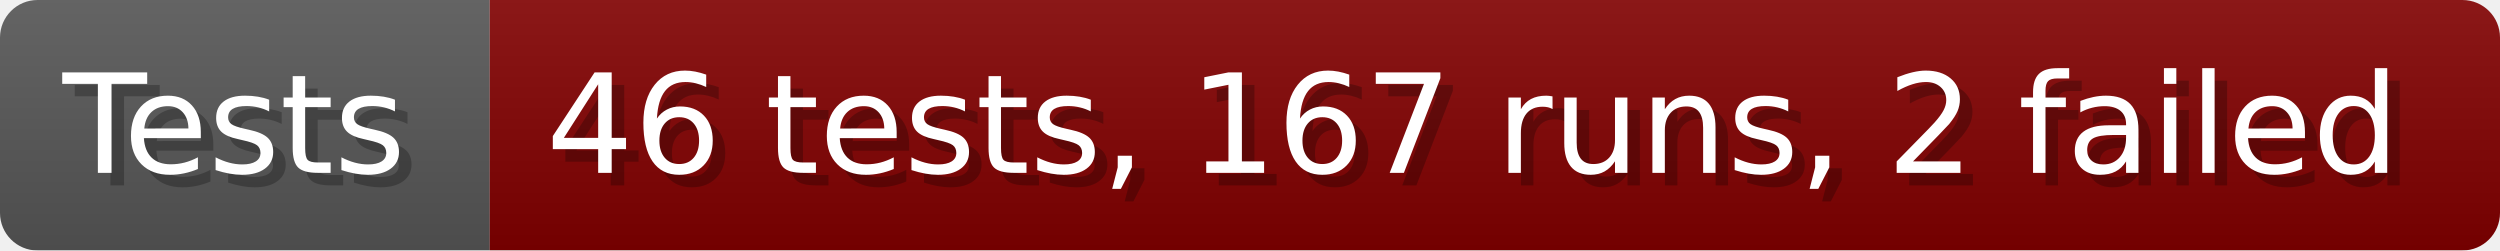
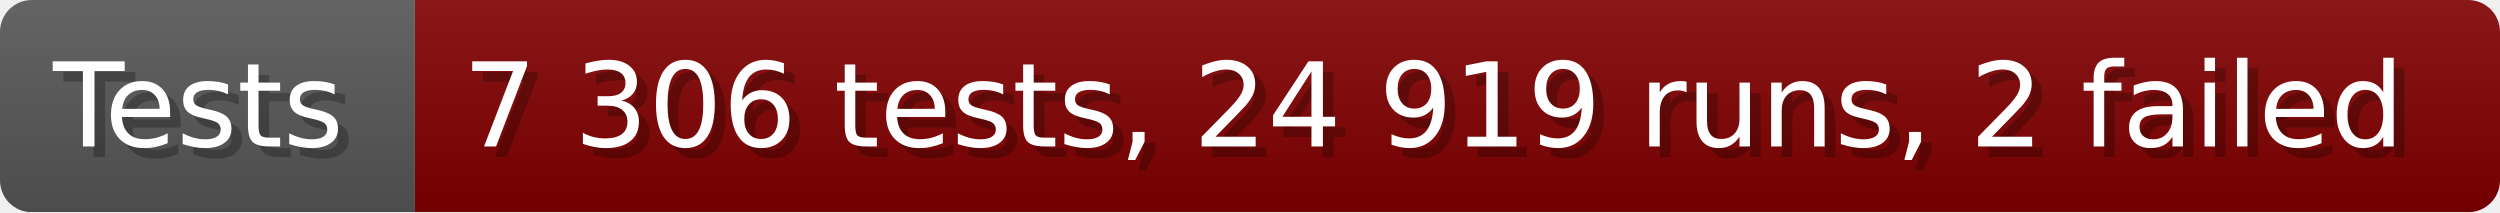
- <svg xmlns="http://www.w3.org/2000/svg" width="199.6" height="20" viewBox="0 0 1996 200" role="img" aria-label="Tests: 46 tests, 167 runs, 2 failed">
+ <svg xmlns="http://www.w3.org/2000/svg" width="235.6" height="20" viewBox="0 0 2356 200" role="img" aria-label="Tests: 7 306 tests, 24 919 runs, 2 failed">
  <linearGradient id="a" x2="0" y2="100%">
    <stop offset="0" stop-opacity=".1" stop-color="#EEE" />
    <stop offset="1" stop-opacity=".1" />
  </linearGradient>
  <mask id="m">
-     <rect width="1996" height="200" rx="30" fill="#FFF" />
+     <rect width="2356" height="200" rx="30" fill="#FFF" />
  </mask>
  <g mask="url(#m)">
    <rect width="391" height="200" fill="#555" />
-     <rect width="1605" height="200" fill="#800000" x="391" />
-     <rect width="1996" height="200" fill="url(#a)" />
+     <rect width="1965" height="200" fill="#800000" x="391" />
+     <rect width="2356" height="200" fill="url(#a)" />
  </g>
  <g aria-hidden="true" fill="#fff" text-anchor="start" font-family="Verdana,DejaVu Sans,sans-serif" font-size="110">
    <text x="60" y="148" textLength="291" fill="#000" opacity="0.25">Tests</text>
    <text x="50" y="138" textLength="291">Tests</text>
-     <text x="446" y="148" textLength="1505" fill="#000" opacity="0.25">46 tests, 167 runs, 2 failed</text>
-     <text x="436" y="138" textLength="1505">46 tests, 167 runs, 2 failed</text>
+     <text x="446" y="148" textLength="1865" fill="#000" opacity="0.25">7 306 tests, 24 919 runs, 2 failed</text>
+     <text x="436" y="138" textLength="1865">7 306 tests, 24 919 runs, 2 failed</text>
  </g>
</svg>
